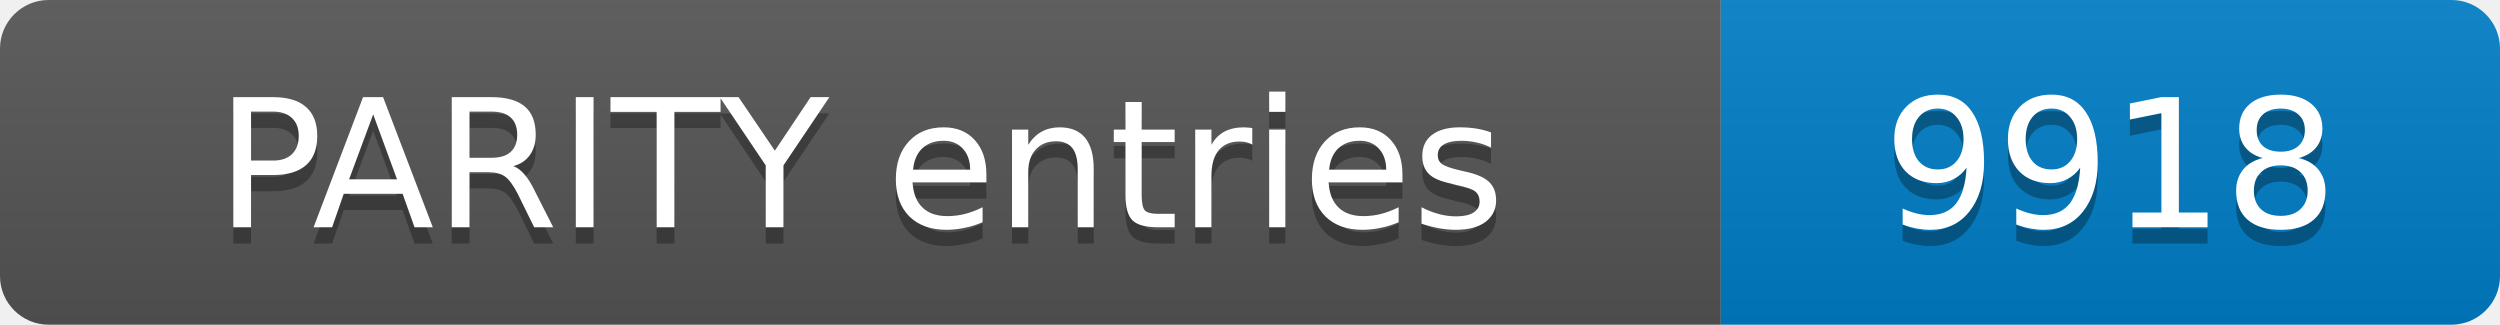
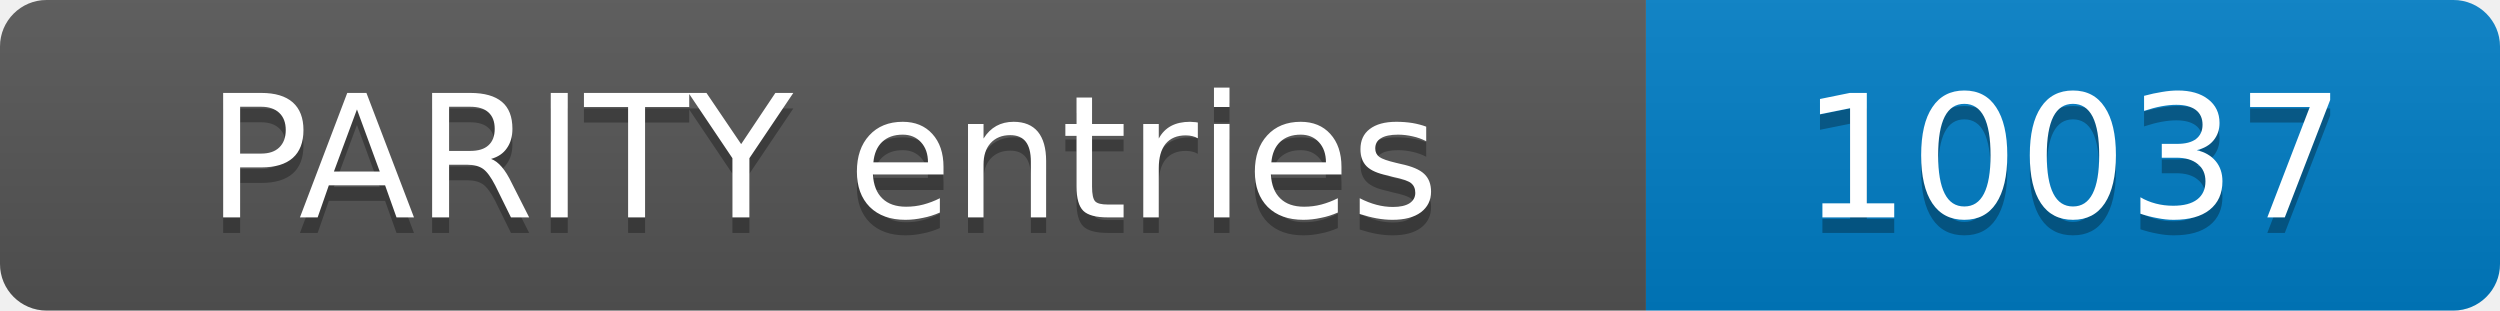
- <svg xmlns="http://www.w3.org/2000/svg" width="154" height="20" role="img" aria-label="PARITY entries: 9918">
+ <svg xmlns="http://www.w3.org/2000/svg" width="161" height="20" role="img" aria-label="PARITY entries: 10037">
  <linearGradient id="s" x2="0" y2="100%">
    <stop offset="0" stop-color="#bbb" stop-opacity=".1" />
    <stop offset="1" stop-opacity=".1" />
  </linearGradient>
  <clipPath id="r">
-     <rect width="154" height="20" rx="3" fill="#fff" />
+     <rect width="161" height="20" rx="3" fill="#fff" />
  </clipPath>
  <g clip-path="url(#r)">
    <rect width="106" height="20" fill="#555" />
-     <rect x="106" width="48" height="20" fill="#007ec6" />
-     <rect width="154" height="20" fill="url(#s)" />
+     <rect x="106" width="55" height="20" fill="#007ec6" />
+     <rect width="161" height="20" fill="url(#s)" />
  </g>
  <g fill="#fff" text-anchor="middle" font-family="Verdana,Geneva,DejaVu Sans,sans-serif" font-size="11">
    <text x="53.0" y="15" fill="#010101" fill-opacity=".3">PARITY entries</text>
    <text x="53.0" y="14">PARITY entries</text>
-     <text x="130.0" y="15" fill="#010101" fill-opacity=".3">9918</text>
-     <text x="130.0" y="14">9918</text>
+     <text x="133.5" y="15" fill="#010101" fill-opacity=".3">10037</text>
+     <text x="133.5" y="14">10037</text>
  </g>
</svg>
